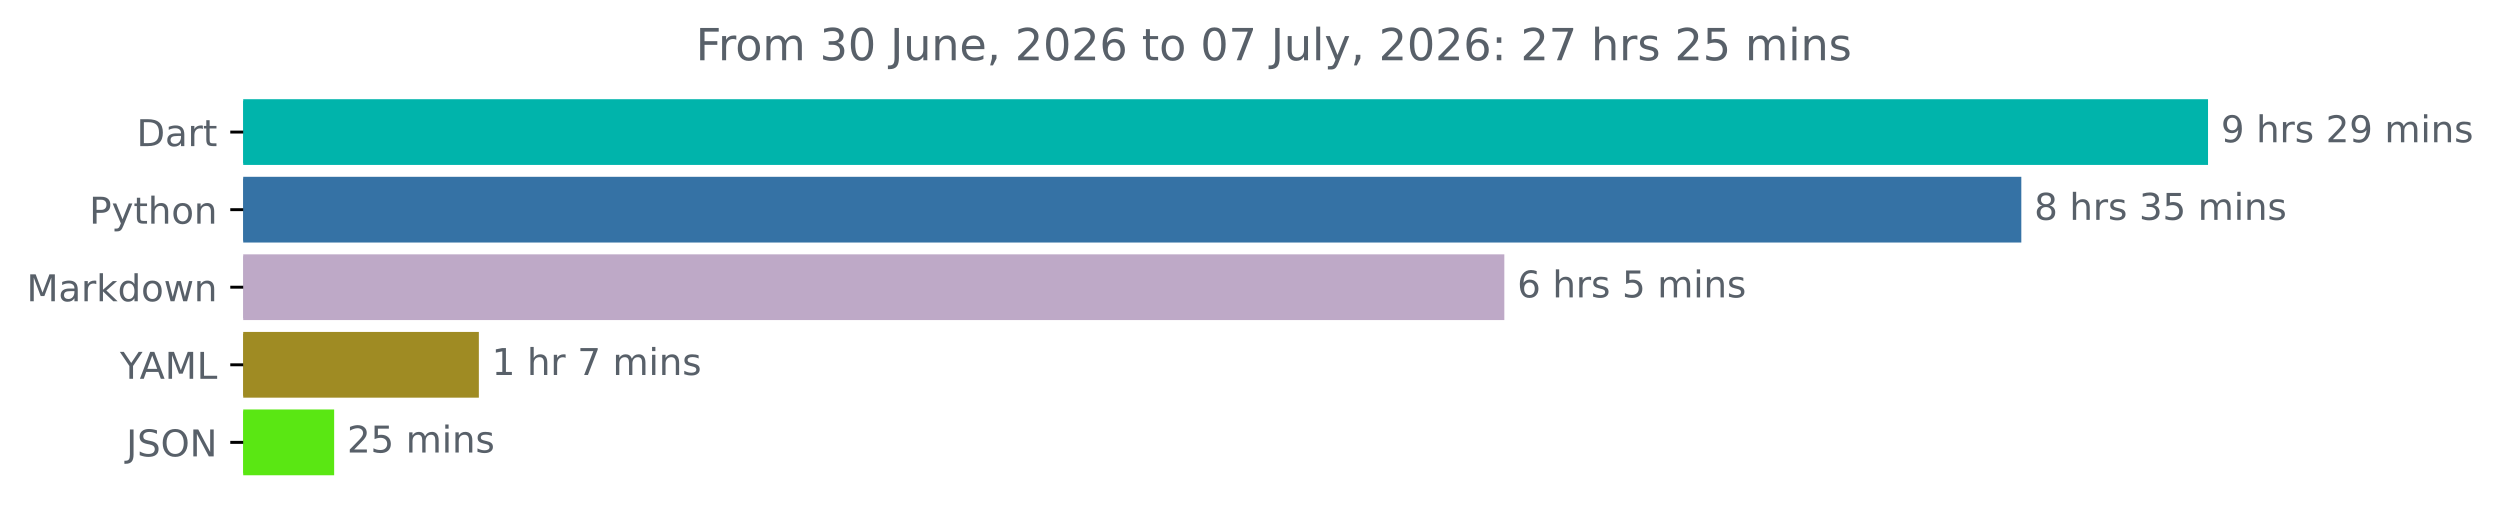
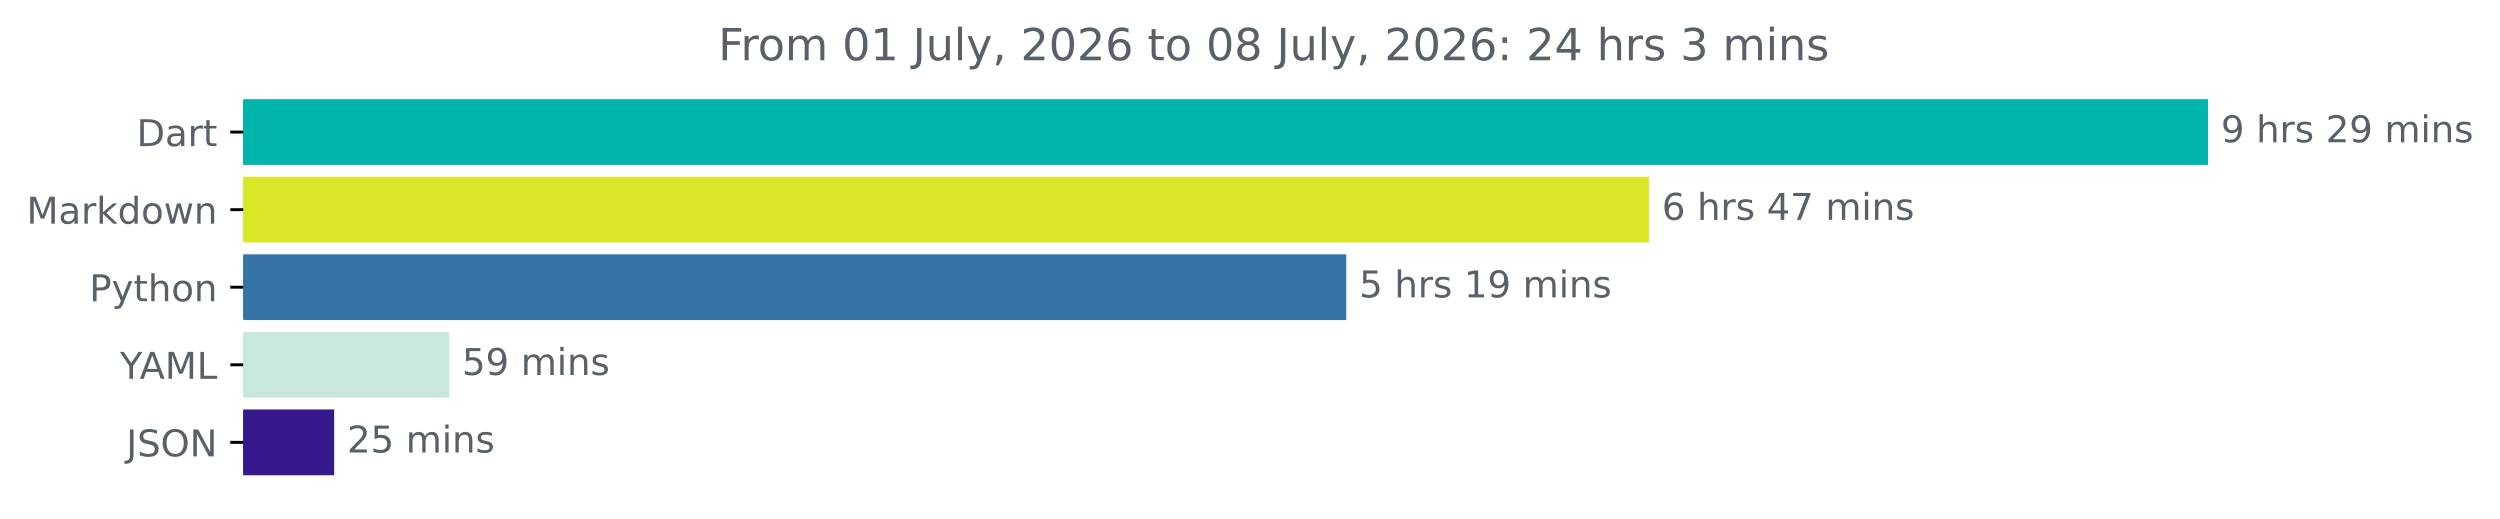
<svg xmlns="http://www.w3.org/2000/svg" xmlns:xlink="http://www.w3.org/1999/xlink" width="676.815pt" height="140.398pt" viewBox="0 0 676.815 140.398" version="1.1">
  <defs>
    <style type="text/css">*{stroke-linejoin: round; stroke-linecap: butt}</style>
  </defs>
  <g id="figure_1">
    <g id="patch_1">
      <path d="M 0 140.398  L 676.815 140.398  L 676.815 0  L 0 0  L 0 140.398  z " style="fill: none" />
    </g>
    <g id="axes_1">
      <g id="patch_2">
-         <path d="M 65.841 27.358  L 597.269 27.358  L 597.269 44.158  L 65.841 44.158  z " clip-path="url(#pd248e408cc)" style="fill: #00b4ab; stroke: #00b4ab; stroke-linejoin: miter" />
+         <path d="M 65.841 27.358  L 597.269 27.358  L 597.269 44.158  L 65.841 44.158  z " clip-path="url(#pe3fc8ca7ee)" style="fill: #00b4ab; stroke: #00b4ab; stroke-linejoin: miter" />
      </g>
      <g id="patch_3">
-         <path d="M 65.841 48.358  L 546.723 48.358  L 546.723 65.158  L 65.841 65.158  z " clip-path="url(#pd248e408cc)" style="fill: #3572a5; stroke: #3572a5; stroke-linejoin: miter" />
+         <path d="M 65.841 48.358  L 445.914 48.358  L 445.914 65.158  L 65.841 65.158  z " clip-path="url(#pe3fc8ca7ee)" style="fill: #dae728; stroke: #dae728; stroke-linejoin: miter" />
      </g>
      <g id="patch_4">
-         <path d="M 65.841 69.358  L 406.76 69.358  L 406.76 86.158  L 65.841 86.158  z " clip-path="url(#pd248e408cc)" style="fill: #bea9c7; stroke: #bea9c7; stroke-linejoin: miter" />
+         <path d="M 65.841 69.358  L 363.969 69.358  L 363.969 86.158  L 65.841 86.158  z " clip-path="url(#pe3fc8ca7ee)" style="fill: #3572a5; stroke: #3572a5; stroke-linejoin: miter" />
      </g>
      <g id="patch_5">
-         <path d="M 65.841 90.358  L 129.139 90.358  L 129.139 107.158  L 65.841 107.158  z " clip-path="url(#pd248e408cc)" style="fill: #9f8b23; stroke: #9f8b23; stroke-linejoin: miter" />
+         <path d="M 65.841 90.358  L 121.099 90.358  L 121.099 107.158  L 65.841 107.158  z " clip-path="url(#pe3fc8ca7ee)" style="fill: #c8e7dd; stroke: #c8e7dd; stroke-linejoin: miter" />
      </g>
      <g id="patch_6">
-         <path d="M 65.841 111.358  L 89.962 111.358  L 89.962 128.158  L 65.841 128.158  z " clip-path="url(#pd248e408cc)" style="fill: #5ae713; stroke: #5ae713; stroke-linejoin: miter" />
+         <path d="M 65.841 111.358  L 89.966 111.358  L 89.966 128.158  L 65.841 128.158  z " clip-path="url(#pe3fc8ca7ee)" style="fill: #35188b; stroke: #35188b; stroke-linejoin: miter" />
      </g>
      <g id="matplotlib.axis_1" />
      <g id="matplotlib.axis_2">
        <g id="ytick_1">
          <g id="line2d_1">
            <defs>
-               <path id="m13f5f4e111" d="M 0 0  L -3.5 0  " style="stroke: #000000; stroke-width: 0.8" />
+               <path id="ma20cfb0ce8" d="M 0 0  L -3.5 0  " style="stroke: #000000; stroke-width: 0.8" />
            </defs>
            <g>
-               <use xlink:href="#m13f5f4e111" x="65.841" y="35.758" style="stroke: #000000; stroke-width: 0.8" />
+               <use xlink:href="#ma20cfb0ce8" x="65.841" y="35.758" style="stroke: #000000; stroke-width: 0.8" />
            </g>
          </g>
          <g id="text_1">
            <g style="fill: #586069" transform="translate(36.98125 39.55734) scale(0.1 -0.1)">
              <defs>
                <path id="DejaVuSans-44" d="M 1259 4147  L 1259 519  L 2022 519  Q 2988 519 3436 956  Q 3884 1394 3884 2338  Q 3884 3275 3436 3711  Q 2988 4147 2022 4147  L 1259 4147  z M 628 4666  L 1925 4666  Q 3281 4666 3915 4102  Q 4550 3538 4550 2338  Q 4550 1131 3912 565  Q 3275 0 1925 0  L 628 0  L 628 4666  z " transform="scale(0.015625)" />
                <path id="DejaVuSans-61" d="M 2194 1759  Q 1497 1759 1228 1600  Q 959 1441 959 1056  Q 959 750 1161 570  Q 1363 391 1709 391  Q 2188 391 2477 730  Q 2766 1069 2766 1631  L 2766 1759  L 2194 1759  z M 3341 1997  L 3341 0  L 2766 0  L 2766 531  Q 2569 213 2275 61  Q 1981 -91 1556 -91  Q 1019 -91 701 211  Q 384 513 384 1019  Q 384 1609 779 1909  Q 1175 2209 1959 2209  L 2766 2209  L 2766 2266  Q 2766 2663 2505 2880  Q 2244 3097 1772 3097  Q 1472 3097 1187 3025  Q 903 2953 641 2809  L 641 3341  Q 956 3463 1253 3523  Q 1550 3584 1831 3584  Q 2591 3584 2966 3190  Q 3341 2797 3341 1997  z " transform="scale(0.015625)" />
                <path id="DejaVuSans-72" d="M 2631 2963  Q 2534 3019 2420 3045  Q 2306 3072 2169 3072  Q 1681 3072 1420 2755  Q 1159 2438 1159 1844  L 1159 0  L 581 0  L 581 3500  L 1159 3500  L 1159 2956  Q 1341 3275 1631 3429  Q 1922 3584 2338 3584  Q 2397 3584 2469 3576  Q 2541 3569 2628 3553  L 2631 2963  z " transform="scale(0.015625)" />
                <path id="DejaVuSans-74" d="M 1172 4494  L 1172 3500  L 2356 3500  L 2356 3053  L 1172 3053  L 1172 1153  Q 1172 725 1289 603  Q 1406 481 1766 481  L 2356 481  L 2356 0  L 1766 0  Q 1100 0 847 248  Q 594 497 594 1153  L 594 3053  L 172 3053  L 172 3500  L 594 3500  L 594 4494  L 1172 4494  z " transform="scale(0.015625)" />
              </defs>
              <use xlink:href="#DejaVuSans-44" />
              <use xlink:href="#DejaVuSans-61" x="77.002" />
              <use xlink:href="#DejaVuSans-72" x="138.281" />
              <use xlink:href="#DejaVuSans-74" x="179.395" />
            </g>
          </g>
        </g>
        <g id="ytick_2">
          <g id="line2d_2">
            <g>
-               <use xlink:href="#m13f5f4e111" x="65.841" y="56.758" style="stroke: #000000; stroke-width: 0.8" />
+               <use xlink:href="#ma20cfb0ce8" x="65.841" y="56.758" style="stroke: #000000; stroke-width: 0.8" />
            </g>
          </g>
          <g id="text_2">
-             <g style="fill: #586069" transform="translate(24.17813 60.55734) scale(0.1 -0.1)">
-               <defs>
-                 <path id="DejaVuSans-50" d="M 1259 4147  L 1259 2394  L 2053 2394  Q 2494 2394 2734 2622  Q 2975 2850 2975 3272  Q 2975 3691 2734 3919  Q 2494 4147 2053 4147  L 1259 4147  z M 628 4666  L 2053 4666  Q 2838 4666 3239 4311  Q 3641 3956 3641 3272  Q 3641 2581 3239 2228  Q 2838 1875 2053 1875  L 1259 1875  L 1259 0  L 628 0  L 628 4666  z " transform="scale(0.015625)" />
-                 <path id="DejaVuSans-79" d="M 2059 -325  Q 1816 -950 1584 -1140  Q 1353 -1331 966 -1331  L 506 -1331  L 506 -850  L 844 -850  Q 1081 -850 1212 -737  Q 1344 -625 1503 -206  L 1606 56  L 191 3500  L 800 3500  L 1894 763  L 2988 3500  L 3597 3500  L 2059 -325  z " transform="scale(0.015625)" />
-                 <path id="DejaVuSans-68" d="M 3513 2113  L 3513 0  L 2938 0  L 2938 2094  Q 2938 2591 2744 2837  Q 2550 3084 2163 3084  Q 1697 3084 1428 2787  Q 1159 2491 1159 1978  L 1159 0  L 581 0  L 581 4863  L 1159 4863  L 1159 2956  Q 1366 3272 1645 3428  Q 1925 3584 2291 3584  Q 2894 3584 3203 3211  Q 3513 2838 3513 2113  z " transform="scale(0.015625)" />
-                 <path id="DejaVuSans-6f" d="M 1959 3097  Q 1497 3097 1228 2736  Q 959 2375 959 1747  Q 959 1119 1226 758  Q 1494 397 1959 397  Q 2419 397 2687 759  Q 2956 1122 2956 1747  Q 2956 2369 2687 2733  Q 2419 3097 1959 3097  z M 1959 3584  Q 2709 3584 3137 3096  Q 3566 2609 3566 1747  Q 3566 888 3137 398  Q 2709 -91 1959 -91  Q 1206 -91 779 398  Q 353 888 353 1747  Q 353 2609 779 3096  Q 1206 3584 1959 3584  z " transform="scale(0.015625)" />
-                 <path id="DejaVuSans-6e" d="M 3513 2113  L 3513 0  L 2938 0  L 2938 2094  Q 2938 2591 2744 2837  Q 2550 3084 2163 3084  Q 1697 3084 1428 2787  Q 1159 2491 1159 1978  L 1159 0  L 581 0  L 581 3500  L 1159 3500  L 1159 2956  Q 1366 3272 1645 3428  Q 1925 3584 2291 3584  Q 2894 3584 3203 3211  Q 3513 2838 3513 2113  z " transform="scale(0.015625)" />
-               </defs>
-               <use xlink:href="#DejaVuSans-50" />
-               <use xlink:href="#DejaVuSans-79" x="60.303" />
-               <use xlink:href="#DejaVuSans-74" x="119.482" />
-               <use xlink:href="#DejaVuSans-68" x="158.691" />
-               <use xlink:href="#DejaVuSans-6f" x="222.07" />
-               <use xlink:href="#DejaVuSans-6e" x="283.252" />
-             </g>
-           </g>
-         </g>
-         <g id="ytick_3">
-           <g id="line2d_3">
-             <g>
-               <use xlink:href="#m13f5f4e111" x="65.841" y="77.758" style="stroke: #000000; stroke-width: 0.8" />
-             </g>
-           </g>
-           <g id="text_3">
-             <g style="fill: #586069" transform="translate(7.2 81.55734) scale(0.1 -0.1)">
+             <g style="fill: #586069" transform="translate(7.2 60.55734) scale(0.1 -0.1)">
              <defs>
                <path id="DejaVuSans-4d" d="M 628 4666  L 1569 4666  L 2759 1491  L 3956 4666  L 4897 4666  L 4897 0  L 4281 0  L 4281 4097  L 3078 897  L 2444 897  L 1241 4097  L 1241 0  L 628 0  L 628 4666  z " transform="scale(0.015625)" />
                <path id="DejaVuSans-6b" d="M 581 4863  L 1159 4863  L 1159 1991  L 2875 3500  L 3609 3500  L 1753 1863  L 3688 0  L 2938 0  L 1159 1709  L 1159 0  L 581 0  L 581 4863  z " transform="scale(0.015625)" />
                <path id="DejaVuSans-64" d="M 2906 2969  L 2906 4863  L 3481 4863  L 3481 0  L 2906 0  L 2906 525  Q 2725 213 2448 61  Q 2172 -91 1784 -91  Q 1150 -91 751 415  Q 353 922 353 1747  Q 353 2572 751 3078  Q 1150 3584 1784 3584  Q 2172 3584 2448 3432  Q 2725 3281 2906 2969  z M 947 1747  Q 947 1113 1208 752  Q 1469 391 1925 391  Q 2381 391 2643 752  Q 2906 1113 2906 1747  Q 2906 2381 2643 2742  Q 2381 3103 1925 3103  Q 1469 3103 1208 2742  Q 947 2381 947 1747  z " transform="scale(0.015625)" />
+                 <path id="DejaVuSans-6f" d="M 1959 3097  Q 1497 3097 1228 2736  Q 959 2375 959 1747  Q 959 1119 1226 758  Q 1494 397 1959 397  Q 2419 397 2687 759  Q 2956 1122 2956 1747  Q 2956 2369 2687 2733  Q 2419 3097 1959 3097  z M 1959 3584  Q 2709 3584 3137 3096  Q 3566 2609 3566 1747  Q 3566 888 3137 398  Q 2709 -91 1959 -91  Q 1206 -91 779 398  Q 353 888 353 1747  Q 353 2609 779 3096  Q 1206 3584 1959 3584  z " transform="scale(0.015625)" />
                <path id="DejaVuSans-77" d="M 269 3500  L 844 3500  L 1563 769  L 2278 3500  L 2956 3500  L 3675 769  L 4391 3500  L 4966 3500  L 4050 0  L 3372 0  L 2619 2869  L 1863 0  L 1184 0  L 269 3500  z " transform="scale(0.015625)" />
+                 <path id="DejaVuSans-6e" d="M 3513 2113  L 3513 0  L 2938 0  L 2938 2094  Q 2938 2591 2744 2837  Q 2550 3084 2163 3084  Q 1697 3084 1428 2787  Q 1159 2491 1159 1978  L 1159 0  L 581 0  L 581 3500  L 1159 3500  L 1159 2956  Q 1366 3272 1645 3428  Q 1925 3584 2291 3584  Q 2894 3584 3203 3211  Q 3513 2838 3513 2113  z " transform="scale(0.015625)" />
              </defs>
              <use xlink:href="#DejaVuSans-4d" />
              <use xlink:href="#DejaVuSans-61" x="86.279" />
              <use xlink:href="#DejaVuSans-72" x="147.559" />
              <use xlink:href="#DejaVuSans-6b" x="188.672" />
              <use xlink:href="#DejaVuSans-64" x="246.582" />
              <use xlink:href="#DejaVuSans-6f" x="310.059" />
              <use xlink:href="#DejaVuSans-77" x="371.24" />
              <use xlink:href="#DejaVuSans-6e" x="453.027" />
            </g>
          </g>
        </g>
+         <g id="ytick_3">
+           <g id="line2d_3">
+             <g>
+               <use xlink:href="#ma20cfb0ce8" x="65.841" y="77.758" style="stroke: #000000; stroke-width: 0.8" />
+             </g>
+           </g>
+           <g id="text_3">
+             <g style="fill: #586069" transform="translate(24.17813 81.55734) scale(0.1 -0.1)">
+               <defs>
+                 <path id="DejaVuSans-50" d="M 1259 4147  L 1259 2394  L 2053 2394  Q 2494 2394 2734 2622  Q 2975 2850 2975 3272  Q 2975 3691 2734 3919  Q 2494 4147 2053 4147  L 1259 4147  z M 628 4666  L 2053 4666  Q 2838 4666 3239 4311  Q 3641 3956 3641 3272  Q 3641 2581 3239 2228  Q 2838 1875 2053 1875  L 1259 1875  L 1259 0  L 628 0  L 628 4666  z " transform="scale(0.015625)" />
+                 <path id="DejaVuSans-79" d="M 2059 -325  Q 1816 -950 1584 -1140  Q 1353 -1331 966 -1331  L 506 -1331  L 506 -850  L 844 -850  Q 1081 -850 1212 -737  Q 1344 -625 1503 -206  L 1606 56  L 191 3500  L 800 3500  L 1894 763  L 2988 3500  L 3597 3500  L 2059 -325  z " transform="scale(0.015625)" />
+                 <path id="DejaVuSans-68" d="M 3513 2113  L 3513 0  L 2938 0  L 2938 2094  Q 2938 2591 2744 2837  Q 2550 3084 2163 3084  Q 1697 3084 1428 2787  Q 1159 2491 1159 1978  L 1159 0  L 581 0  L 581 4863  L 1159 4863  L 1159 2956  Q 1366 3272 1645 3428  Q 1925 3584 2291 3584  Q 2894 3584 3203 3211  Q 3513 2838 3513 2113  z " transform="scale(0.015625)" />
+               </defs>
+               <use xlink:href="#DejaVuSans-50" />
+               <use xlink:href="#DejaVuSans-79" x="60.303" />
+               <use xlink:href="#DejaVuSans-74" x="119.482" />
+               <use xlink:href="#DejaVuSans-68" x="158.691" />
+               <use xlink:href="#DejaVuSans-6f" x="222.07" />
+               <use xlink:href="#DejaVuSans-6e" x="283.252" />
+             </g>
+           </g>
+         </g>
        <g id="ytick_4">
          <g id="line2d_4">
            <g>
-               <use xlink:href="#m13f5f4e111" x="65.841" y="98.758" style="stroke: #000000; stroke-width: 0.8" />
+               <use xlink:href="#ma20cfb0ce8" x="65.841" y="98.758" style="stroke: #000000; stroke-width: 0.8" />
            </g>
          </g>
          <g id="text_4">
            <g style="fill: #586069" transform="translate(32.46719 102.5573) scale(0.1 -0.1)">
              <defs>
                <path id="DejaVuSans-59" d="M -13 4666  L 666 4666  L 1959 2747  L 3244 4666  L 3922 4666  L 2272 2222  L 2272 0  L 1638 0  L 1638 2222  L -13 4666  z " transform="scale(0.015625)" />
                <path id="DejaVuSans-41" d="M 2188 4044  L 1331 1722  L 3047 1722  L 2188 4044  z M 1831 4666  L 2547 4666  L 4325 0  L 3669 0  L 3244 1197  L 1141 1197  L 716 0  L 50 0  L 1831 4666  z " transform="scale(0.015625)" />
                <path id="DejaVuSans-4c" d="M 628 4666  L 1259 4666  L 1259 531  L 3531 531  L 3531 0  L 628 0  L 628 4666  z " transform="scale(0.015625)" />
              </defs>
              <use xlink:href="#DejaVuSans-59" />
              <use xlink:href="#DejaVuSans-41" x="53.334" />
              <use xlink:href="#DejaVuSans-4d" x="121.742" />
              <use xlink:href="#DejaVuSans-4c" x="208.021" />
            </g>
          </g>
        </g>
        <g id="ytick_5">
          <g id="line2d_5">
            <g>
-               <use xlink:href="#m13f5f4e111" x="65.841" y="119.758" style="stroke: #000000; stroke-width: 0.8" />
+               <use xlink:href="#ma20cfb0ce8" x="65.841" y="119.758" style="stroke: #000000; stroke-width: 0.8" />
            </g>
          </g>
          <g id="text_5">
            <g style="fill: #586069" transform="translate(34.18906 123.5573) scale(0.1 -0.1)">
              <defs>
                <path id="DejaVuSans-4a" d="M 628 4666  L 1259 4666  L 1259 325  Q 1259 -519 939 -900  Q 619 -1281 -91 -1281  L -331 -1281  L -331 -750  L -134 -750  Q 284 -750 456 -515  Q 628 -281 628 325  L 628 4666  z " transform="scale(0.015625)" />
                <path id="DejaVuSans-53" d="M 3425 4513  L 3425 3897  Q 3066 4069 2747 4153  Q 2428 4238 2131 4238  Q 1616 4238 1336 4038  Q 1056 3838 1056 3469  Q 1056 3159 1242 3001  Q 1428 2844 1947 2747  L 2328 2669  Q 3034 2534 3370 2195  Q 3706 1856 3706 1288  Q 3706 609 3251 259  Q 2797 -91 1919 -91  Q 1588 -91 1214 -16  Q 841 59 441 206  L 441 856  Q 825 641 1194 531  Q 1563 422 1919 422  Q 2459 422 2753 634  Q 3047 847 3047 1241  Q 3047 1584 2836 1778  Q 2625 1972 2144 2069  L 1759 2144  Q 1053 2284 737 2584  Q 422 2884 422 3419  Q 422 4038 858 4394  Q 1294 4750 2059 4750  Q 2388 4750 2728 4690  Q 3069 4631 3425 4513  z " transform="scale(0.015625)" />
                <path id="DejaVuSans-4f" d="M 2522 4238  Q 1834 4238 1429 3725  Q 1025 3213 1025 2328  Q 1025 1447 1429 934  Q 1834 422 2522 422  Q 3209 422 3611 934  Q 4013 1447 4013 2328  Q 4013 3213 3611 3725  Q 3209 4238 2522 4238  z M 2522 4750  Q 3503 4750 4090 4092  Q 4678 3434 4678 2328  Q 4678 1225 4090 567  Q 3503 -91 2522 -91  Q 1538 -91 948 565  Q 359 1222 359 2328  Q 359 3434 948 4092  Q 1538 4750 2522 4750  z " transform="scale(0.015625)" />
                <path id="DejaVuSans-4e" d="M 628 4666  L 1478 4666  L 3547 763  L 3547 4666  L 4159 4666  L 4159 0  L 3309 0  L 1241 3903  L 1241 0  L 628 0  L 628 4666  z " transform="scale(0.015625)" />
              </defs>
              <use xlink:href="#DejaVuSans-4a" />
              <use xlink:href="#DejaVuSans-53" x="29.492" />
              <use xlink:href="#DejaVuSans-4f" x="92.969" />
              <use xlink:href="#DejaVuSans-4e" x="171.68" />
            </g>
          </g>
        </g>
      </g>
      <g id="text_6">
        <g style="fill: #586069" transform="translate(601.2692 38.5175) scale(0.1 -0.1)">
          <defs>
            <path id="DejaVuSans-39" d="M 703 97  L 703 672  Q 941 559 1184 500  Q 1428 441 1663 441  Q 2288 441 2617 861  Q 2947 1281 2994 2138  Q 2813 1869 2534 1725  Q 2256 1581 1919 1581  Q 1219 1581 811 2004  Q 403 2428 403 3163  Q 403 3881 828 4315  Q 1253 4750 1959 4750  Q 2769 4750 3195 4129  Q 3622 3509 3622 2328  Q 3622 1225 3098 567  Q 2575 -91 1691 -91  Q 1453 -91 1209 -44  Q 966 3 703 97  z M 1959 2075  Q 2384 2075 2632 2365  Q 2881 2656 2881 3163  Q 2881 3666 2632 3958  Q 2384 4250 1959 4250  Q 1534 4250 1286 3958  Q 1038 3666 1038 3163  Q 1038 2656 1286 2365  Q 1534 2075 1959 2075  z " transform="scale(0.015625)" />
            <path id="DejaVuSans-20" transform="scale(0.015625)" />
            <path id="DejaVuSans-73" d="M 2834 3397  L 2834 2853  Q 2591 2978 2328 3040  Q 2066 3103 1784 3103  Q 1356 3103 1142 2972  Q 928 2841 928 2578  Q 928 2378 1081 2264  Q 1234 2150 1697 2047  L 1894 2003  Q 2506 1872 2764 1633  Q 3022 1394 3022 966  Q 3022 478 2636 193  Q 2250 -91 1575 -91  Q 1294 -91 989 -36  Q 684 19 347 128  L 347 722  Q 666 556 975 473  Q 1284 391 1588 391  Q 1994 391 2212 530  Q 2431 669 2431 922  Q 2431 1156 2273 1281  Q 2116 1406 1581 1522  L 1381 1569  Q 847 1681 609 1914  Q 372 2147 372 2553  Q 372 3047 722 3315  Q 1072 3584 1716 3584  Q 2034 3584 2315 3537  Q 2597 3491 2834 3397  z " transform="scale(0.015625)" />
            <path id="DejaVuSans-32" d="M 1228 531  L 3431 531  L 3431 0  L 469 0  L 469 531  Q 828 903 1448 1529  Q 2069 2156 2228 2338  Q 2531 2678 2651 2914  Q 2772 3150 2772 3378  Q 2772 3750 2511 3984  Q 2250 4219 1831 4219  Q 1534 4219 1204 4116  Q 875 4013 500 3803  L 500 4441  Q 881 4594 1212 4672  Q 1544 4750 1819 4750  Q 2544 4750 2975 4387  Q 3406 4025 3406 3419  Q 3406 3131 3298 2873  Q 3191 2616 2906 2266  Q 2828 2175 2409 1742  Q 1991 1309 1228 531  z " transform="scale(0.015625)" />
            <path id="DejaVuSans-6d" d="M 3328 2828  Q 3544 3216 3844 3400  Q 4144 3584 4550 3584  Q 5097 3584 5394 3201  Q 5691 2819 5691 2113  L 5691 0  L 5113 0  L 5113 2094  Q 5113 2597 4934 2840  Q 4756 3084 4391 3084  Q 3944 3084 3684 2787  Q 3425 2491 3425 1978  L 3425 0  L 2847 0  L 2847 2094  Q 2847 2600 2669 2842  Q 2491 3084 2119 3084  Q 1678 3084 1418 2786  Q 1159 2488 1159 1978  L 1159 0  L 581 0  L 581 3500  L 1159 3500  L 1159 2956  Q 1356 3278 1631 3431  Q 1906 3584 2284 3584  Q 2666 3584 2933 3390  Q 3200 3197 3328 2828  z " transform="scale(0.015625)" />
            <path id="DejaVuSans-69" d="M 603 3500  L 1178 3500  L 1178 0  L 603 0  L 603 3500  z M 603 4863  L 1178 4863  L 1178 4134  L 603 4134  L 603 4863  z " transform="scale(0.015625)" />
          </defs>
          <use xlink:href="#DejaVuSans-39" />
          <use xlink:href="#DejaVuSans-20" x="63.623" />
          <use xlink:href="#DejaVuSans-68" x="95.41" />
          <use xlink:href="#DejaVuSans-72" x="158.789" />
          <use xlink:href="#DejaVuSans-73" x="199.902" />
          <use xlink:href="#DejaVuSans-20" x="252.002" />
          <use xlink:href="#DejaVuSans-32" x="283.789" />
          <use xlink:href="#DejaVuSans-39" x="347.412" />
          <use xlink:href="#DejaVuSans-20" x="411.035" />
          <use xlink:href="#DejaVuSans-6d" x="442.822" />
          <use xlink:href="#DejaVuSans-69" x="540.234" />
          <use xlink:href="#DejaVuSans-6e" x="568.018" />
          <use xlink:href="#DejaVuSans-73" x="631.396" />
        </g>
      </g>
      <g id="text_7">
-         <g style="fill: #586069" transform="translate(550.7228 59.5175) scale(0.1 -0.1)">
-           <defs>
-             <path id="DejaVuSans-38" d="M 2034 2216  Q 1584 2216 1326 1975  Q 1069 1734 1069 1313  Q 1069 891 1326 650  Q 1584 409 2034 409  Q 2484 409 2743 651  Q 3003 894 3003 1313  Q 3003 1734 2745 1975  Q 2488 2216 2034 2216  z M 1403 2484  Q 997 2584 770 2862  Q 544 3141 544 3541  Q 544 4100 942 4425  Q 1341 4750 2034 4750  Q 2731 4750 3128 4425  Q 3525 4100 3525 3541  Q 3525 3141 3298 2862  Q 3072 2584 2669 2484  Q 3125 2378 3379 2068  Q 3634 1759 3634 1313  Q 3634 634 3220 271  Q 2806 -91 2034 -91  Q 1263 -91 848 271  Q 434 634 434 1313  Q 434 1759 690 2068  Q 947 2378 1403 2484  z M 1172 3481  Q 1172 3119 1398 2916  Q 1625 2713 2034 2713  Q 2441 2713 2670 2916  Q 2900 3119 2900 3481  Q 2900 3844 2670 4047  Q 2441 4250 2034 4250  Q 1625 4250 1398 4047  Q 1172 3844 1172 3481  z " transform="scale(0.015625)" />
-             <path id="DejaVuSans-33" d="M 2597 2516  Q 3050 2419 3304 2112  Q 3559 1806 3559 1356  Q 3559 666 3084 287  Q 2609 -91 1734 -91  Q 1441 -91 1130 -33  Q 819 25 488 141  L 488 750  Q 750 597 1062 519  Q 1375 441 1716 441  Q 2309 441 2620 675  Q 2931 909 2931 1356  Q 2931 1769 2642 2001  Q 2353 2234 1838 2234  L 1294 2234  L 1294 2753  L 1863 2753  Q 2328 2753 2575 2939  Q 2822 3125 2822 3475  Q 2822 3834 2567 4026  Q 2313 4219 1838 4219  Q 1578 4219 1281 4162  Q 984 4106 628 3988  L 628 4550  Q 988 4650 1302 4700  Q 1616 4750 1894 4750  Q 2613 4750 3031 4423  Q 3450 4097 3450 3541  Q 3450 3153 3228 2886  Q 3006 2619 2597 2516  z " transform="scale(0.015625)" />
-             <path id="DejaVuSans-35" d="M 691 4666  L 3169 4666  L 3169 4134  L 1269 4134  L 1269 2991  Q 1406 3038 1543 3061  Q 1681 3084 1819 3084  Q 2600 3084 3056 2656  Q 3513 2228 3513 1497  Q 3513 744 3044 326  Q 2575 -91 1722 -91  Q 1428 -91 1123 -41  Q 819 9 494 109  L 494 744  Q 775 591 1075 516  Q 1375 441 1709 441  Q 2250 441 2565 725  Q 2881 1009 2881 1497  Q 2881 1984 2565 2268  Q 2250 2553 1709 2553  Q 1456 2553 1204 2497  Q 953 2441 691 2322  L 691 4666  z " transform="scale(0.015625)" />
-           </defs>
-           <use xlink:href="#DejaVuSans-38" />
-           <use xlink:href="#DejaVuSans-20" x="63.623" />
-           <use xlink:href="#DejaVuSans-68" x="95.41" />
-           <use xlink:href="#DejaVuSans-72" x="158.789" />
-           <use xlink:href="#DejaVuSans-73" x="199.902" />
-           <use xlink:href="#DejaVuSans-20" x="252.002" />
-           <use xlink:href="#DejaVuSans-33" x="283.789" />
-           <use xlink:href="#DejaVuSans-35" x="347.412" />
-           <use xlink:href="#DejaVuSans-20" x="411.035" />
-           <use xlink:href="#DejaVuSans-6d" x="442.822" />
-           <use xlink:href="#DejaVuSans-69" x="540.234" />
-           <use xlink:href="#DejaVuSans-6e" x="568.018" />
-           <use xlink:href="#DejaVuSans-73" x="631.396" />
-         </g>
-       </g>
-       <g id="text_8">
-         <g style="fill: #586069" transform="translate(410.76 80.5175) scale(0.1 -0.1)">
+         <g style="fill: #586069" transform="translate(449.9138 59.5175) scale(0.1 -0.1)">
          <defs>
            <path id="DejaVuSans-36" d="M 2113 2584  Q 1688 2584 1439 2293  Q 1191 2003 1191 1497  Q 1191 994 1439 701  Q 1688 409 2113 409  Q 2538 409 2786 701  Q 3034 994 3034 1497  Q 3034 2003 2786 2293  Q 2538 2584 2113 2584  z M 3366 4563  L 3366 3988  Q 3128 4100 2886 4159  Q 2644 4219 2406 4219  Q 1781 4219 1451 3797  Q 1122 3375 1075 2522  Q 1259 2794 1537 2939  Q 1816 3084 2150 3084  Q 2853 3084 3261 2657  Q 3669 2231 3669 1497  Q 3669 778 3244 343  Q 2819 -91 2113 -91  Q 1303 -91 875 529  Q 447 1150 447 2328  Q 447 3434 972 4092  Q 1497 4750 2381 4750  Q 2619 4750 2861 4703  Q 3103 4656 3366 4563  z " transform="scale(0.015625)" />
+             <path id="DejaVuSans-34" d="M 2419 4116  L 825 1625  L 2419 1625  L 2419 4116  z M 2253 4666  L 3047 4666  L 3047 1625  L 3713 1625  L 3713 1100  L 3047 1100  L 3047 0  L 2419 0  L 2419 1100  L 313 1100  L 313 1709  L 2253 4666  z " transform="scale(0.015625)" />
+             <path id="DejaVuSans-37" d="M 525 4666  L 3525 4666  L 3525 4397  L 1831 0  L 1172 0  L 2766 4134  L 525 4134  L 525 4666  z " transform="scale(0.015625)" />
          </defs>
          <use xlink:href="#DejaVuSans-36" />
          <use xlink:href="#DejaVuSans-20" x="63.623" />
          <use xlink:href="#DejaVuSans-68" x="95.41" />
          <use xlink:href="#DejaVuSans-72" x="158.789" />
          <use xlink:href="#DejaVuSans-73" x="199.902" />
          <use xlink:href="#DejaVuSans-20" x="252.002" />
-           <use xlink:href="#DejaVuSans-35" x="283.789" />
-           <use xlink:href="#DejaVuSans-20" x="347.412" />
-           <use xlink:href="#DejaVuSans-6d" x="379.199" />
-           <use xlink:href="#DejaVuSans-69" x="476.611" />
-           <use xlink:href="#DejaVuSans-6e" x="504.395" />
-           <use xlink:href="#DejaVuSans-73" x="567.773" />
-         </g>
-       </g>
-       <g id="text_9">
-         <g style="fill: #586069" transform="translate(133.1389 101.5175) scale(0.1 -0.1)">
+           <use xlink:href="#DejaVuSans-34" x="283.789" />
+           <use xlink:href="#DejaVuSans-37" x="347.412" />
+           <use xlink:href="#DejaVuSans-20" x="411.035" />
+           <use xlink:href="#DejaVuSans-6d" x="442.822" />
+           <use xlink:href="#DejaVuSans-69" x="540.234" />
+           <use xlink:href="#DejaVuSans-6e" x="568.018" />
+           <use xlink:href="#DejaVuSans-73" x="631.396" />
+         </g>
+       </g>
+       <g id="text_8">
+         <g style="fill: #586069" transform="translate(367.969 80.5175) scale(0.1 -0.1)">
          <defs>
+             <path id="DejaVuSans-35" d="M 691 4666  L 3169 4666  L 3169 4134  L 1269 4134  L 1269 2991  Q 1406 3038 1543 3061  Q 1681 3084 1819 3084  Q 2600 3084 3056 2656  Q 3513 2228 3513 1497  Q 3513 744 3044 326  Q 2575 -91 1722 -91  Q 1428 -91 1123 -41  Q 819 9 494 109  L 494 744  Q 775 591 1075 516  Q 1375 441 1709 441  Q 2250 441 2565 725  Q 2881 1009 2881 1497  Q 2881 1984 2565 2268  Q 2250 2553 1709 2553  Q 1456 2553 1204 2497  Q 953 2441 691 2322  L 691 4666  z " transform="scale(0.015625)" />
            <path id="DejaVuSans-31" d="M 794 531  L 1825 531  L 1825 4091  L 703 3866  L 703 4441  L 1819 4666  L 2450 4666  L 2450 531  L 3481 531  L 3481 0  L 794 0  L 794 531  z " transform="scale(0.015625)" />
-             <path id="DejaVuSans-37" d="M 525 4666  L 3525 4666  L 3525 4397  L 1831 0  L 1172 0  L 2766 4134  L 525 4134  L 525 4666  z " transform="scale(0.015625)" />
          </defs>
-           <use xlink:href="#DejaVuSans-31" />
+           <use xlink:href="#DejaVuSans-35" />
          <use xlink:href="#DejaVuSans-20" x="63.623" />
          <use xlink:href="#DejaVuSans-68" x="95.41" />
          <use xlink:href="#DejaVuSans-72" x="158.789" />
-           <use xlink:href="#DejaVuSans-20" x="199.902" />
-           <use xlink:href="#DejaVuSans-37" x="231.689" />
-           <use xlink:href="#DejaVuSans-20" x="295.312" />
-           <use xlink:href="#DejaVuSans-6d" x="327.1" />
-           <use xlink:href="#DejaVuSans-69" x="424.512" />
-           <use xlink:href="#DejaVuSans-6e" x="452.295" />
-           <use xlink:href="#DejaVuSans-73" x="515.674" />
+           <use xlink:href="#DejaVuSans-73" x="199.902" />
+           <use xlink:href="#DejaVuSans-20" x="252.002" />
+           <use xlink:href="#DejaVuSans-31" x="283.789" />
+           <use xlink:href="#DejaVuSans-39" x="347.412" />
+           <use xlink:href="#DejaVuSans-20" x="411.035" />
+           <use xlink:href="#DejaVuSans-6d" x="442.822" />
+           <use xlink:href="#DejaVuSans-69" x="540.234" />
+           <use xlink:href="#DejaVuSans-6e" x="568.018" />
+           <use xlink:href="#DejaVuSans-73" x="631.396" />
+         </g>
+       </g>
+       <g id="text_9">
+         <g style="fill: #586069" transform="translate(125.0995 101.5175) scale(0.1 -0.1)">
+           <use xlink:href="#DejaVuSans-35" />
+           <use xlink:href="#DejaVuSans-39" x="63.623" />
+           <use xlink:href="#DejaVuSans-20" x="127.246" />
+           <use xlink:href="#DejaVuSans-6d" x="159.033" />
+           <use xlink:href="#DejaVuSans-69" x="256.445" />
+           <use xlink:href="#DejaVuSans-6e" x="284.229" />
+           <use xlink:href="#DejaVuSans-73" x="347.607" />
        </g>
      </g>
      <g id="text_10">
-         <g style="fill: #586069" transform="translate(93.96155 122.5175) scale(0.1 -0.1)">
+         <g style="fill: #586069" transform="translate(93.96584 122.5175) scale(0.1 -0.1)">
          <use xlink:href="#DejaVuSans-32" />
          <use xlink:href="#DejaVuSans-35" x="63.623" />
          <use xlink:href="#DejaVuSans-20" x="127.246" />
          <use xlink:href="#DejaVuSans-6d" x="159.033" />
          <use xlink:href="#DejaVuSans-69" x="256.445" />
          <use xlink:href="#DejaVuSans-6e" x="284.229" />
          <use xlink:href="#DejaVuSans-73" x="347.607" />
        </g>
      </g>
      <g id="text_11">
-         <g style="fill: #586069" transform="translate(188.3719 16.31812) scale(0.12 -0.12)">
+         <g style="fill: #586069" transform="translate(194.4656 16.31812) scale(0.12 -0.12)">
          <defs>
            <path id="DejaVuSans-46" d="M 628 4666  L 3309 4666  L 3309 4134  L 1259 4134  L 1259 2759  L 3109 2759  L 3109 2228  L 1259 2228  L 1259 0  L 628 0  L 628 4666  z " transform="scale(0.015625)" />
            <path id="DejaVuSans-30" d="M 2034 4250  Q 1547 4250 1301 3770  Q 1056 3291 1056 2328  Q 1056 1369 1301 889  Q 1547 409 2034 409  Q 2525 409 2770 889  Q 3016 1369 3016 2328  Q 3016 3291 2770 3770  Q 2525 4250 2034 4250  z M 2034 4750  Q 2819 4750 3233 4129  Q 3647 3509 3647 2328  Q 3647 1150 3233 529  Q 2819 -91 2034 -91  Q 1250 -91 836 529  Q 422 1150 422 2328  Q 422 3509 836 4129  Q 1250 4750 2034 4750  z " transform="scale(0.015625)" />
            <path id="DejaVuSans-75" d="M 544 1381  L 544 3500  L 1119 3500  L 1119 1403  Q 1119 906 1312 657  Q 1506 409 1894 409  Q 2359 409 2629 706  Q 2900 1003 2900 1516  L 2900 3500  L 3475 3500  L 3475 0  L 2900 0  L 2900 538  Q 2691 219 2414 64  Q 2138 -91 1772 -91  Q 1169 -91 856 284  Q 544 659 544 1381  z M 1991 3584  L 1991 3584  z " transform="scale(0.015625)" />
-             <path id="DejaVuSans-65" d="M 3597 1894  L 3597 1613  L 953 1613  Q 991 1019 1311 708  Q 1631 397 2203 397  Q 2534 397 2845 478  Q 3156 559 3463 722  L 3463 178  Q 3153 47 2828 -22  Q 2503 -91 2169 -91  Q 1331 -91 842 396  Q 353 884 353 1716  Q 353 2575 817 3079  Q 1281 3584 2069 3584  Q 2775 3584 3186 3129  Q 3597 2675 3597 1894  z M 3022 2063  Q 3016 2534 2758 2815  Q 2500 3097 2075 3097  Q 1594 3097 1305 2825  Q 1016 2553 972 2059  L 3022 2063  z " transform="scale(0.015625)" />
+             <path id="DejaVuSans-6c" d="M 603 4863  L 1178 4863  L 1178 0  L 603 0  L 603 4863  z " transform="scale(0.015625)" />
            <path id="DejaVuSans-2c" d="M 750 794  L 1409 794  L 1409 256  L 897 -744  L 494 -744  L 750 256  L 750 794  z " transform="scale(0.015625)" />
-             <path id="DejaVuSans-6c" d="M 603 4863  L 1178 4863  L 1178 0  L 603 0  L 603 4863  z " transform="scale(0.015625)" />
+             <path id="DejaVuSans-38" d="M 2034 2216  Q 1584 2216 1326 1975  Q 1069 1734 1069 1313  Q 1069 891 1326 650  Q 1584 409 2034 409  Q 2484 409 2743 651  Q 3003 894 3003 1313  Q 3003 1734 2745 1975  Q 2488 2216 2034 2216  z M 1403 2484  Q 997 2584 770 2862  Q 544 3141 544 3541  Q 544 4100 942 4425  Q 1341 4750 2034 4750  Q 2731 4750 3128 4425  Q 3525 4100 3525 3541  Q 3525 3141 3298 2862  Q 3072 2584 2669 2484  Q 3125 2378 3379 2068  Q 3634 1759 3634 1313  Q 3634 634 3220 271  Q 2806 -91 2034 -91  Q 1263 -91 848 271  Q 434 634 434 1313  Q 434 1759 690 2068  Q 947 2378 1403 2484  z M 1172 3481  Q 1172 3119 1398 2916  Q 1625 2713 2034 2713  Q 2441 2713 2670 2916  Q 2900 3119 2900 3481  Q 2900 3844 2670 4047  Q 2441 4250 2034 4250  Q 1625 4250 1398 4047  Q 1172 3844 1172 3481  z " transform="scale(0.015625)" />
            <path id="DejaVuSans-3a" d="M 750 794  L 1409 794  L 1409 0  L 750 0  L 750 794  z M 750 3309  L 1409 3309  L 1409 2516  L 750 2516  L 750 3309  z " transform="scale(0.015625)" />
+             <path id="DejaVuSans-33" d="M 2597 2516  Q 3050 2419 3304 2112  Q 3559 1806 3559 1356  Q 3559 666 3084 287  Q 2609 -91 1734 -91  Q 1441 -91 1130 -33  Q 819 25 488 141  L 488 750  Q 750 597 1062 519  Q 1375 441 1716 441  Q 2309 441 2620 675  Q 2931 909 2931 1356  Q 2931 1769 2642 2001  Q 2353 2234 1838 2234  L 1294 2234  L 1294 2753  L 1863 2753  Q 2328 2753 2575 2939  Q 2822 3125 2822 3475  Q 2822 3834 2567 4026  Q 2313 4219 1838 4219  Q 1578 4219 1281 4162  Q 984 4106 628 3988  L 628 4550  Q 988 4650 1302 4700  Q 1616 4750 1894 4750  Q 2613 4750 3031 4423  Q 3450 4097 3450 3541  Q 3450 3153 3228 2886  Q 3006 2619 2597 2516  z " transform="scale(0.015625)" />
          </defs>
          <use xlink:href="#DejaVuSans-46" />
          <use xlink:href="#DejaVuSans-72" x="50.27" />
          <use xlink:href="#DejaVuSans-6f" x="89.133" />
          <use xlink:href="#DejaVuSans-6d" x="150.314" />
          <use xlink:href="#DejaVuSans-20" x="247.727" />
-           <use xlink:href="#DejaVuSans-33" x="279.514" />
-           <use xlink:href="#DejaVuSans-30" x="343.137" />
+           <use xlink:href="#DejaVuSans-30" x="279.514" />
+           <use xlink:href="#DejaVuSans-31" x="343.137" />
          <use xlink:href="#DejaVuSans-20" x="406.76" />
          <use xlink:href="#DejaVuSans-4a" x="438.547" />
          <use xlink:href="#DejaVuSans-75" x="468.039" />
-           <use xlink:href="#DejaVuSans-6e" x="531.418" />
-           <use xlink:href="#DejaVuSans-65" x="594.797" />
-           <use xlink:href="#DejaVuSans-2c" x="656.32" />
-           <use xlink:href="#DejaVuSans-20" x="688.107" />
-           <use xlink:href="#DejaVuSans-32" x="719.895" />
-           <use xlink:href="#DejaVuSans-30" x="783.518" />
-           <use xlink:href="#DejaVuSans-32" x="847.141" />
-           <use xlink:href="#DejaVuSans-36" x="910.764" />
-           <use xlink:href="#DejaVuSans-20" x="974.387" />
-           <use xlink:href="#DejaVuSans-74" x="1006.174" />
-           <use xlink:href="#DejaVuSans-6f" x="1045.383" />
-           <use xlink:href="#DejaVuSans-20" x="1106.564" />
-           <use xlink:href="#DejaVuSans-30" x="1138.352" />
-           <use xlink:href="#DejaVuSans-37" x="1201.975" />
-           <use xlink:href="#DejaVuSans-20" x="1265.598" />
-           <use xlink:href="#DejaVuSans-4a" x="1297.385" />
-           <use xlink:href="#DejaVuSans-75" x="1326.877" />
-           <use xlink:href="#DejaVuSans-6c" x="1390.256" />
-           <use xlink:href="#DejaVuSans-79" x="1418.039" />
-           <use xlink:href="#DejaVuSans-2c" x="1477.219" />
-           <use xlink:href="#DejaVuSans-20" x="1509.006" />
-           <use xlink:href="#DejaVuSans-32" x="1540.793" />
-           <use xlink:href="#DejaVuSans-30" x="1604.416" />
-           <use xlink:href="#DejaVuSans-32" x="1668.039" />
-           <use xlink:href="#DejaVuSans-36" x="1731.662" />
-           <use xlink:href="#DejaVuSans-3a" x="1795.285" />
-           <use xlink:href="#DejaVuSans-20" x="1828.977" />
-           <use xlink:href="#DejaVuSans-32" x="1860.764" />
-           <use xlink:href="#DejaVuSans-37" x="1924.387" />
-           <use xlink:href="#DejaVuSans-20" x="1988.01" />
-           <use xlink:href="#DejaVuSans-68" x="2019.797" />
-           <use xlink:href="#DejaVuSans-72" x="2083.176" />
-           <use xlink:href="#DejaVuSans-73" x="2124.289" />
-           <use xlink:href="#DejaVuSans-20" x="2176.389" />
-           <use xlink:href="#DejaVuSans-32" x="2208.176" />
-           <use xlink:href="#DejaVuSans-35" x="2271.799" />
-           <use xlink:href="#DejaVuSans-20" x="2335.422" />
-           <use xlink:href="#DejaVuSans-6d" x="2367.209" />
-           <use xlink:href="#DejaVuSans-69" x="2464.621" />
-           <use xlink:href="#DejaVuSans-6e" x="2492.404" />
-           <use xlink:href="#DejaVuSans-73" x="2555.783" />
+           <use xlink:href="#DejaVuSans-6c" x="531.418" />
+           <use xlink:href="#DejaVuSans-79" x="559.201" />
+           <use xlink:href="#DejaVuSans-2c" x="618.381" />
+           <use xlink:href="#DejaVuSans-20" x="650.168" />
+           <use xlink:href="#DejaVuSans-32" x="681.955" />
+           <use xlink:href="#DejaVuSans-30" x="745.578" />
+           <use xlink:href="#DejaVuSans-32" x="809.201" />
+           <use xlink:href="#DejaVuSans-36" x="872.824" />
+           <use xlink:href="#DejaVuSans-20" x="936.447" />
+           <use xlink:href="#DejaVuSans-74" x="968.234" />
+           <use xlink:href="#DejaVuSans-6f" x="1007.443" />
+           <use xlink:href="#DejaVuSans-20" x="1068.625" />
+           <use xlink:href="#DejaVuSans-30" x="1100.412" />
+           <use xlink:href="#DejaVuSans-38" x="1164.035" />
+           <use xlink:href="#DejaVuSans-20" x="1227.658" />
+           <use xlink:href="#DejaVuSans-4a" x="1259.445" />
+           <use xlink:href="#DejaVuSans-75" x="1288.938" />
+           <use xlink:href="#DejaVuSans-6c" x="1352.316" />
+           <use xlink:href="#DejaVuSans-79" x="1380.1" />
+           <use xlink:href="#DejaVuSans-2c" x="1439.279" />
+           <use xlink:href="#DejaVuSans-20" x="1471.066" />
+           <use xlink:href="#DejaVuSans-32" x="1502.854" />
+           <use xlink:href="#DejaVuSans-30" x="1566.477" />
+           <use xlink:href="#DejaVuSans-32" x="1630.1" />
+           <use xlink:href="#DejaVuSans-36" x="1693.723" />
+           <use xlink:href="#DejaVuSans-3a" x="1757.346" />
+           <use xlink:href="#DejaVuSans-20" x="1791.037" />
+           <use xlink:href="#DejaVuSans-32" x="1822.824" />
+           <use xlink:href="#DejaVuSans-34" x="1886.447" />
+           <use xlink:href="#DejaVuSans-20" x="1950.07" />
+           <use xlink:href="#DejaVuSans-68" x="1981.857" />
+           <use xlink:href="#DejaVuSans-72" x="2045.236" />
+           <use xlink:href="#DejaVuSans-73" x="2086.35" />
+           <use xlink:href="#DejaVuSans-20" x="2138.449" />
+           <use xlink:href="#DejaVuSans-33" x="2170.236" />
+           <use xlink:href="#DejaVuSans-20" x="2233.859" />
+           <use xlink:href="#DejaVuSans-6d" x="2265.646" />
+           <use xlink:href="#DejaVuSans-69" x="2363.059" />
+           <use xlink:href="#DejaVuSans-6e" x="2390.842" />
+           <use xlink:href="#DejaVuSans-73" x="2454.221" />
        </g>
      </g>
    </g>
  </g>
  <defs>
-     <clipPath id="pd248e408cc">
+     <clipPath id="pe3fc8ca7ee">
      <rect x="65.841" y="22.318" width="558" height="110.88" />
    </clipPath>
  </defs>
</svg>
